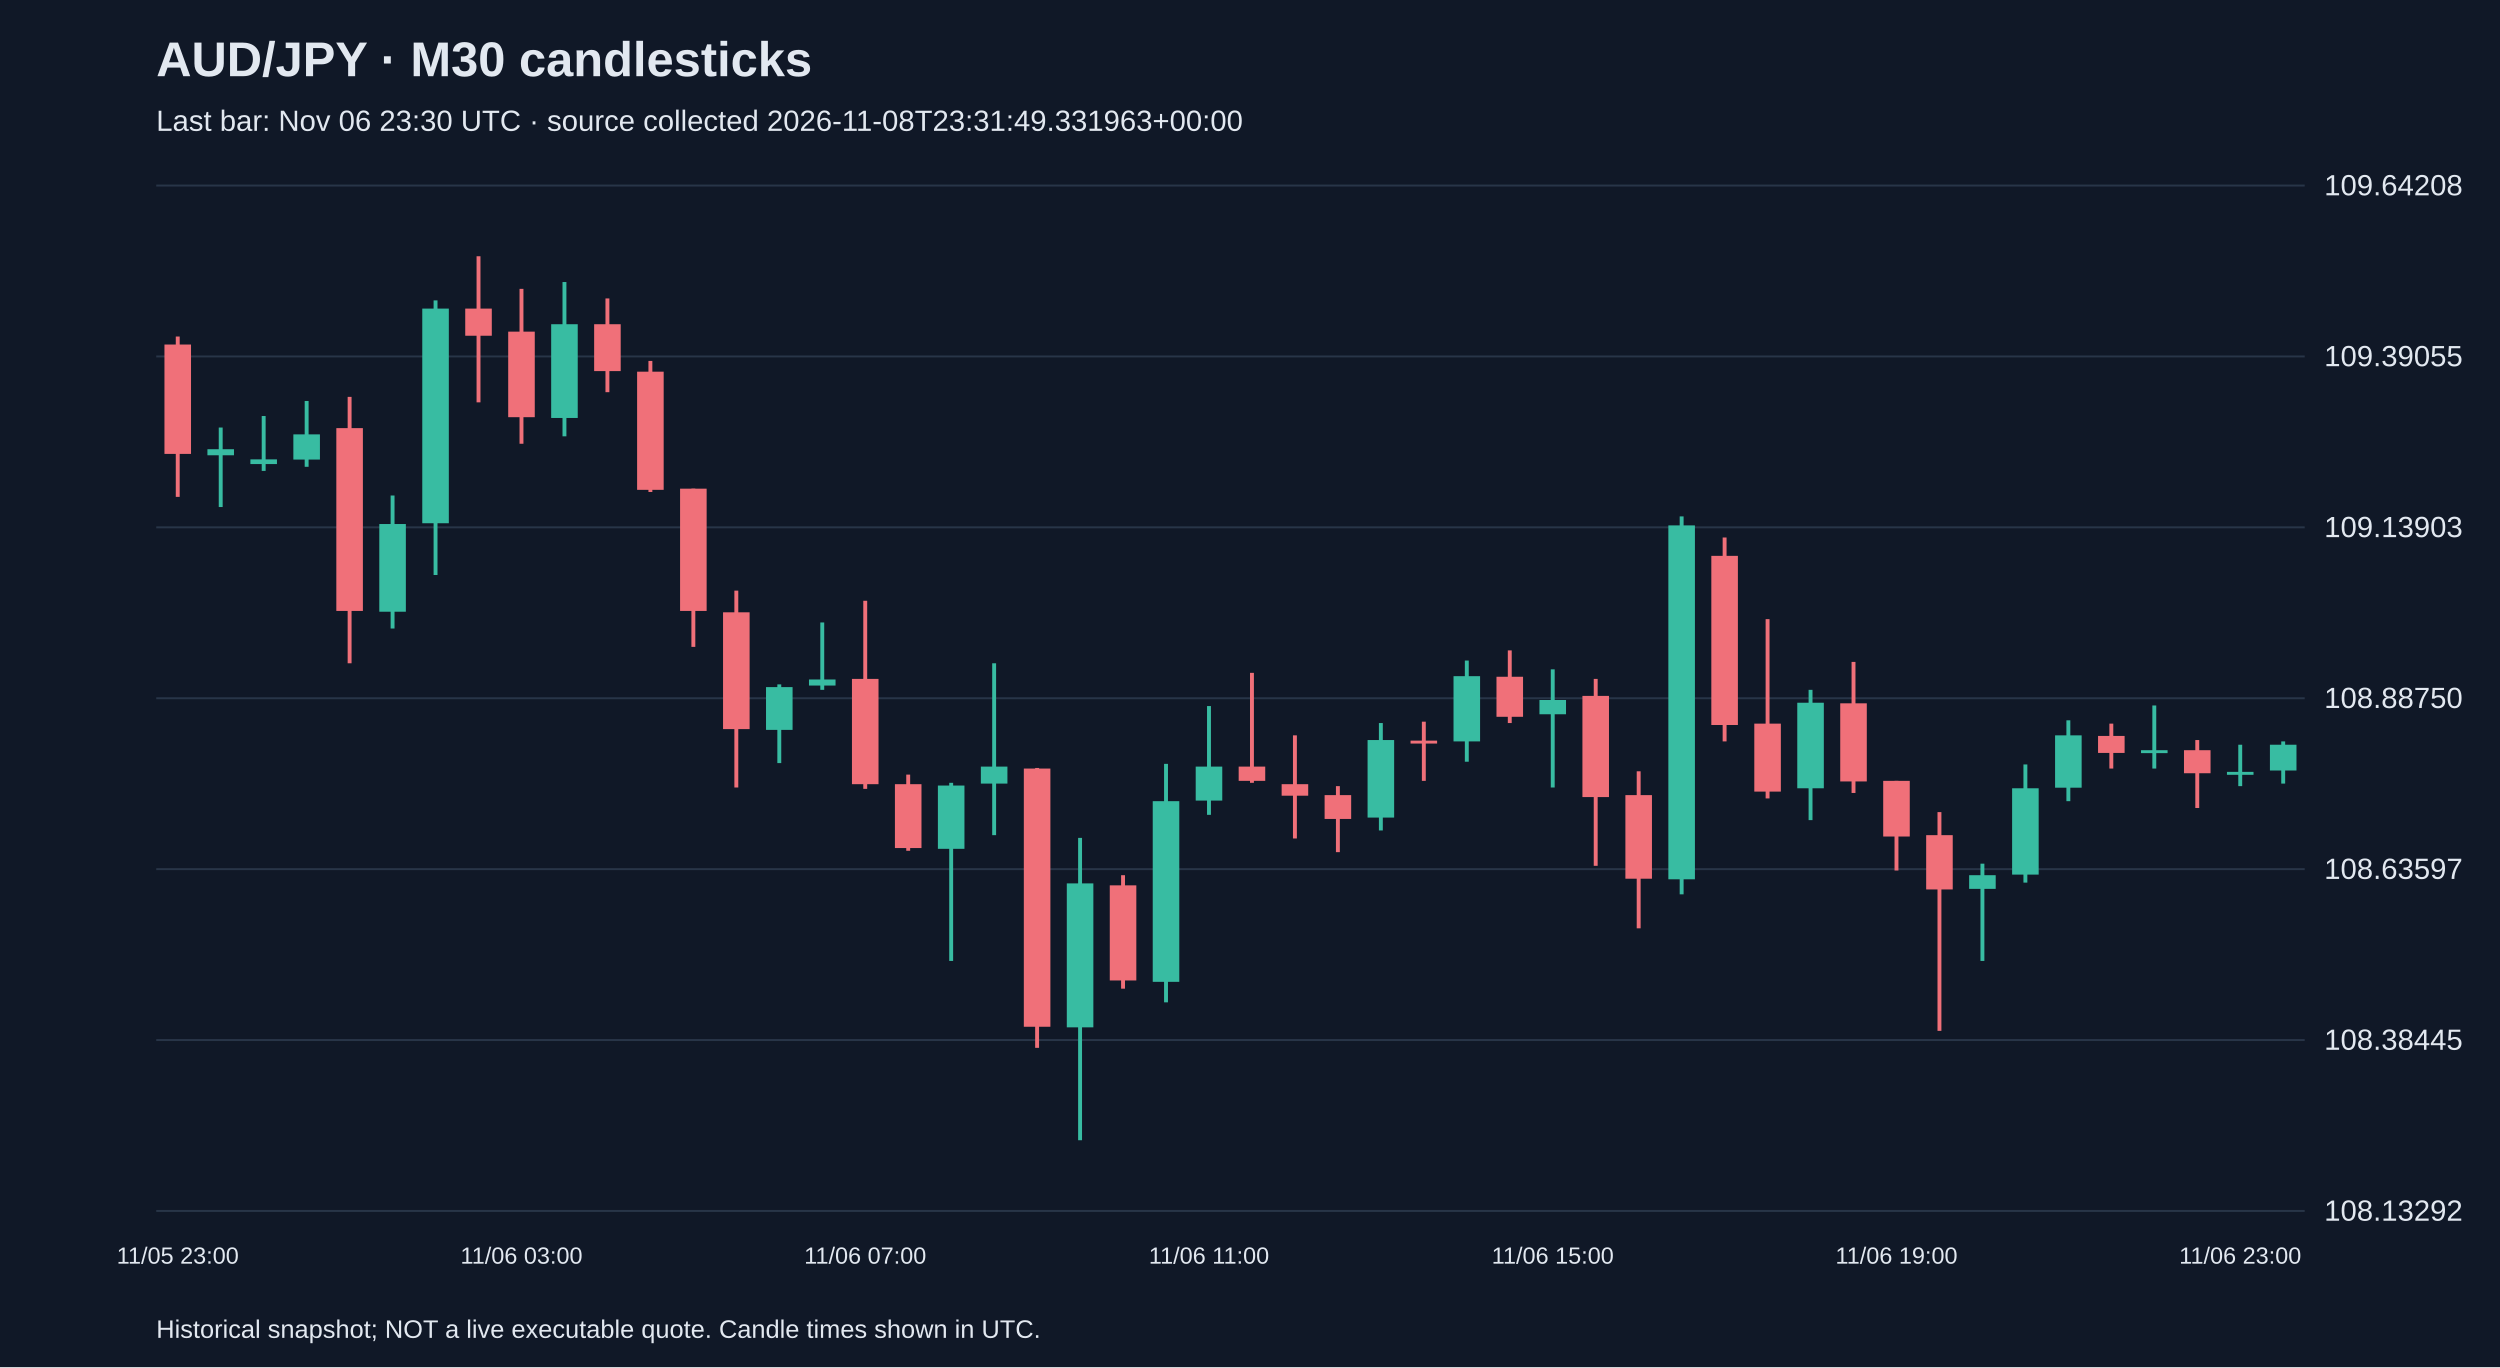
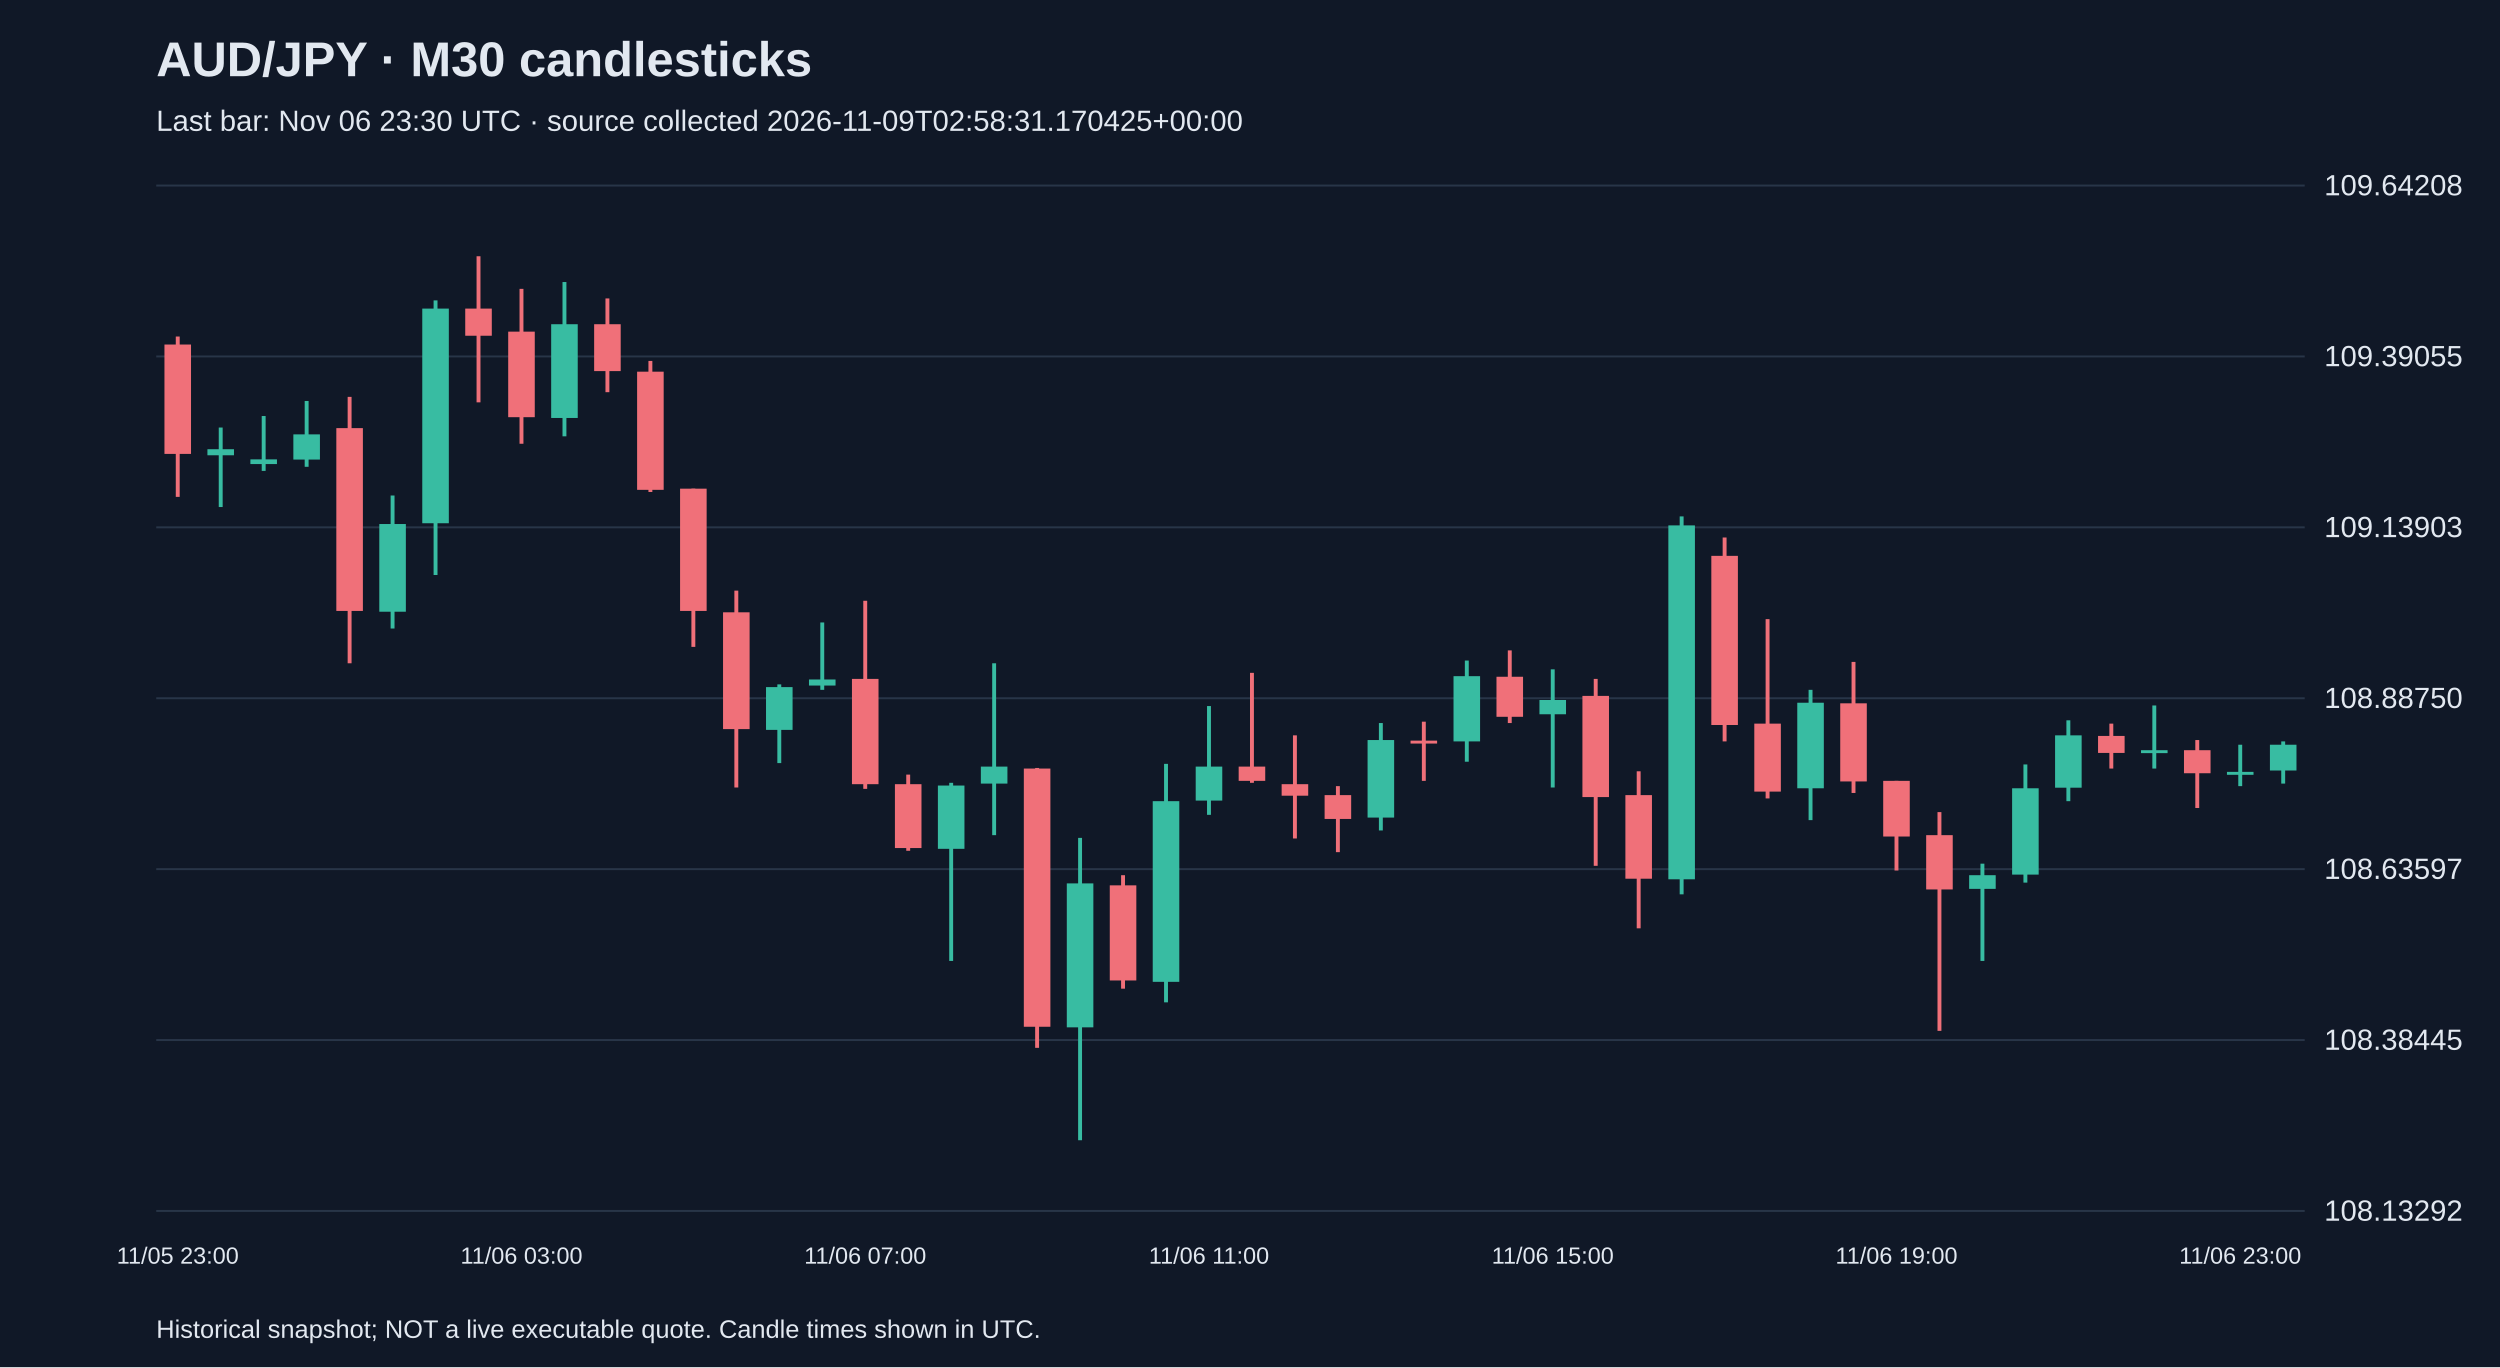
<svg xmlns="http://www.w3.org/2000/svg" viewBox="0 0 1280 700">
  <rect width="100%" height="100%" fill="#101827" />
  <style>text{font-family:Arial,sans-serif;fill:#e2e8f0}</style>
  <text x="80" y="39" font-size="25" font-weight="bold">AUD/JPY · M30 candlesticks</text>
-   <text x="80" y="67" font-size="15" fill="#a6b1c5">Last bar: Nov 06 23:30 UTC · source collected 2026-11-08T23:31:49.331963+00:00</text>
+   <text x="80" y="67" font-size="15" fill="#a6b1c5">Last bar: Nov 06 23:30 UTC · source collected 2026-11-09T02:58:31.170425+00:00</text>
  <line x1="80" y1="620.0" x2="1180" y2="620.0" stroke="#283548" />
  <text x="1190" y="625.0" font-size="15">108.13292</text>
  <line x1="80" y1="532.5" x2="1180" y2="532.5" stroke="#283548" />
  <text x="1190" y="537.5" font-size="15">108.38445</text>
  <line x1="80" y1="445.0" x2="1180" y2="445.0" stroke="#283548" />
  <text x="1190" y="450.0" font-size="15">108.63597</text>
  <line x1="80" y1="357.5" x2="1180" y2="357.5" stroke="#283548" />
  <text x="1190" y="362.5" font-size="15">108.88750</text>
  <line x1="80" y1="270.0" x2="1180" y2="270.0" stroke="#283548" />
  <text x="1190" y="275.0" font-size="15">109.13903</text>
  <line x1="80" y1="182.5" x2="1180" y2="182.5" stroke="#283548" />
  <text x="1190" y="187.5" font-size="15">109.39055</text>
  <line x1="80" y1="95.0" x2="1180" y2="95.0" stroke="#283548" />
  <text x="1190" y="100.0" font-size="15">109.64208</text>
  <line x1="91.0" y1="172.3" x2="91.0" y2="254.4" stroke="#f07079" stroke-width="2" />
  <rect x="84.2" y="176.4" width="13.6" height="56.0" fill="#f07079" />
  <text x="91.0" y="647" text-anchor="middle" font-size="12">11/05 23:00</text>
  <line x1="113.0" y1="218.9" x2="113.0" y2="259.6" stroke="#38bca2" stroke-width="2" />
  <rect x="106.2" y="230.0" width="13.6" height="3.1" fill="#38bca2" />
  <line x1="135.0" y1="213.0" x2="135.0" y2="241.1" stroke="#38bca2" stroke-width="2" />
  <rect x="128.2" y="235.2" width="13.6" height="2.4" fill="#38bca2" />
  <line x1="157.0" y1="205.3" x2="157.0" y2="239.0" stroke="#38bca2" stroke-width="2" />
  <rect x="150.2" y="222.4" width="13.6" height="12.9" fill="#38bca2" />
  <line x1="179.0" y1="203.2" x2="179.0" y2="339.6" stroke="#f07079" stroke-width="2" />
  <rect x="172.2" y="219.2" width="13.6" height="93.6" fill="#f07079" />
  <line x1="201.0" y1="253.7" x2="201.0" y2="321.8" stroke="#38bca2" stroke-width="2" />
  <rect x="194.2" y="268.3" width="13.6" height="44.9" fill="#38bca2" />
  <line x1="223.0" y1="153.8" x2="223.0" y2="294.4" stroke="#38bca2" stroke-width="2" />
  <rect x="216.2" y="158.0" width="13.6" height="109.9" fill="#38bca2" />
  <line x1="245.0" y1="131.2" x2="245.0" y2="206.0" stroke="#f07079" stroke-width="2" />
  <rect x="238.2" y="158.0" width="13.6" height="13.9" fill="#f07079" />
  <line x1="267.0" y1="147.9" x2="267.0" y2="227.2" stroke="#f07079" stroke-width="2" />
  <rect x="260.2" y="169.8" width="13.6" height="43.8" fill="#f07079" />
  <text x="267.0" y="647" text-anchor="middle" font-size="12">11/06 03:00</text>
  <line x1="289.0" y1="144.4" x2="289.0" y2="223.4" stroke="#38bca2" stroke-width="2" />
  <rect x="282.2" y="166.0" width="13.6" height="48.0" fill="#38bca2" />
  <line x1="311.0" y1="152.8" x2="311.0" y2="200.8" stroke="#f07079" stroke-width="2" />
  <rect x="304.2" y="166.0" width="13.6" height="24.0" fill="#f07079" />
  <line x1="333.0" y1="184.8" x2="333.0" y2="251.9" stroke="#f07079" stroke-width="2" />
  <rect x="326.2" y="190.3" width="13.6" height="60.5" fill="#f07079" />
  <line x1="355.0" y1="250.2" x2="355.0" y2="331.2" stroke="#f07079" stroke-width="2" />
  <rect x="348.2" y="250.2" width="13.6" height="62.6" fill="#f07079" />
  <line x1="377.0" y1="302.4" x2="377.0" y2="403.2" stroke="#f07079" stroke-width="2" />
  <rect x="370.2" y="313.5" width="13.6" height="59.8" fill="#f07079" />
  <line x1="399.0" y1="350.4" x2="399.0" y2="390.7" stroke="#38bca2" stroke-width="2" />
  <rect x="392.2" y="351.8" width="13.6" height="21.9" fill="#38bca2" />
  <line x1="421.0" y1="318.7" x2="421.0" y2="353.2" stroke="#38bca2" stroke-width="2" />
  <rect x="414.2" y="347.9" width="13.6" height="3.1" fill="#38bca2" />
  <line x1="443.0" y1="307.6" x2="443.0" y2="403.9" stroke="#f07079" stroke-width="2" />
  <rect x="436.2" y="347.6" width="13.6" height="53.9" fill="#f07079" />
  <text x="443.0" y="647" text-anchor="middle" font-size="12">11/06 07:00</text>
  <line x1="465.0" y1="396.6" x2="465.0" y2="435.6" stroke="#f07079" stroke-width="2" />
  <rect x="458.2" y="401.5" width="13.6" height="32.7" fill="#f07079" />
  <line x1="487.0" y1="400.8" x2="487.0" y2="492.0" stroke="#38bca2" stroke-width="2" />
  <rect x="480.2" y="402.2" width="13.6" height="32.4" fill="#38bca2" />
  <line x1="509.0" y1="339.6" x2="509.0" y2="427.6" stroke="#38bca2" stroke-width="2" />
  <rect x="502.2" y="392.5" width="13.6" height="8.7" fill="#38bca2" />
  <line x1="531.0" y1="393.2" x2="531.0" y2="536.5" stroke="#f07079" stroke-width="2" />
  <rect x="524.2" y="393.5" width="13.6" height="132.2" fill="#f07079" />
  <line x1="553.0" y1="429.0" x2="553.0" y2="583.8" stroke="#38bca2" stroke-width="2" />
  <rect x="546.2" y="452.3" width="13.6" height="73.7" fill="#38bca2" />
  <line x1="575.0" y1="448.1" x2="575.0" y2="506.2" stroke="#f07079" stroke-width="2" />
  <rect x="568.2" y="453.3" width="13.6" height="48.7" fill="#f07079" />
  <line x1="597.0" y1="391.1" x2="597.0" y2="513.2" stroke="#38bca2" stroke-width="2" />
  <rect x="590.2" y="410.2" width="13.6" height="92.5" fill="#38bca2" />
  <line x1="619.0" y1="361.5" x2="619.0" y2="417.2" stroke="#38bca2" stroke-width="2" />
  <rect x="612.2" y="392.5" width="13.6" height="17.4" fill="#38bca2" />
  <text x="619.0" y="647" text-anchor="middle" font-size="12">11/06 11:00</text>
  <line x1="641.0" y1="344.5" x2="641.0" y2="400.8" stroke="#f07079" stroke-width="2" />
  <rect x="634.2" y="392.5" width="13.6" height="7.3" fill="#f07079" />
  <line x1="663.0" y1="376.5" x2="663.0" y2="429.3" stroke="#f07079" stroke-width="2" />
  <rect x="656.2" y="401.5" width="13.6" height="5.9" fill="#f07079" />
  <line x1="685.0" y1="402.5" x2="685.0" y2="436.3" stroke="#f07079" stroke-width="2" />
  <rect x="678.2" y="407.1" width="13.6" height="12.2" fill="#f07079" />
  <line x1="707.0" y1="370.2" x2="707.0" y2="425.2" stroke="#38bca2" stroke-width="2" />
  <rect x="700.2" y="378.9" width="13.6" height="39.7" fill="#38bca2" />
  <line x1="729.0" y1="369.5" x2="729.0" y2="399.8" stroke="#f07079" stroke-width="2" />
  <rect x="722.2" y="379.2" width="13.6" height="1.5" fill="#f07079" />
  <line x1="751.0" y1="338.2" x2="751.0" y2="390.0" stroke="#38bca2" stroke-width="2" />
  <rect x="744.2" y="346.2" width="13.6" height="33.4" fill="#38bca2" />
  <line x1="773.0" y1="333.0" x2="773.0" y2="370.2" stroke="#f07079" stroke-width="2" />
  <rect x="766.2" y="346.5" width="13.6" height="20.5" fill="#f07079" />
  <line x1="795.0" y1="342.7" x2="795.0" y2="403.2" stroke="#38bca2" stroke-width="2" />
  <rect x="788.2" y="358.4" width="13.6" height="7.3" fill="#38bca2" />
  <text x="795.0" y="647" text-anchor="middle" font-size="12">11/06 15:00</text>
  <line x1="817.0" y1="347.6" x2="817.0" y2="443.3" stroke="#f07079" stroke-width="2" />
  <rect x="810.2" y="356.3" width="13.6" height="51.8" fill="#f07079" />
  <line x1="839.0" y1="394.9" x2="839.0" y2="475.3" stroke="#f07079" stroke-width="2" />
  <rect x="832.2" y="407.1" width="13.6" height="42.8" fill="#f07079" />
  <line x1="861.0" y1="264.4" x2="861.0" y2="457.9" stroke="#38bca2" stroke-width="2" />
  <rect x="854.2" y="269.0" width="13.6" height="181.2" fill="#38bca2" />
  <line x1="883.0" y1="275.2" x2="883.0" y2="379.6" stroke="#f07079" stroke-width="2" />
  <rect x="876.2" y="284.6" width="13.6" height="86.6" fill="#f07079" />
  <line x1="905.0" y1="317.0" x2="905.0" y2="408.8" stroke="#f07079" stroke-width="2" />
  <rect x="898.2" y="370.5" width="13.6" height="34.8" fill="#f07079" />
  <line x1="927.0" y1="353.2" x2="927.0" y2="419.9" stroke="#38bca2" stroke-width="2" />
  <rect x="920.2" y="359.8" width="13.6" height="43.8" fill="#38bca2" />
  <line x1="949.0" y1="338.9" x2="949.0" y2="406.0" stroke="#f07079" stroke-width="2" />
  <rect x="942.2" y="360.1" width="13.6" height="40.0" fill="#f07079" />
  <line x1="971.0" y1="399.8" x2="971.0" y2="445.7" stroke="#f07079" stroke-width="2" />
  <rect x="964.2" y="399.8" width="13.6" height="28.5" fill="#f07079" />
  <text x="971.0" y="647" text-anchor="middle" font-size="12">11/06 19:00</text>
  <line x1="993.0" y1="415.8" x2="993.0" y2="527.8" stroke="#f07079" stroke-width="2" />
  <rect x="986.2" y="427.6" width="13.6" height="27.8" fill="#f07079" />
  <line x1="1015.0" y1="442.2" x2="1015.0" y2="492.0" stroke="#38bca2" stroke-width="2" />
  <rect x="1008.2" y="448.1" width="13.6" height="7.0" fill="#38bca2" />
  <line x1="1037.0" y1="391.4" x2="1037.0" y2="451.9" stroke="#38bca2" stroke-width="2" />
  <rect x="1030.2" y="403.6" width="13.6" height="44.2" fill="#38bca2" />
  <line x1="1059.0" y1="368.8" x2="1059.0" y2="410.2" stroke="#38bca2" stroke-width="2" />
  <rect x="1052.2" y="376.5" width="13.6" height="26.8" fill="#38bca2" />
  <line x1="1081.0" y1="370.5" x2="1081.0" y2="393.5" stroke="#f07079" stroke-width="2" />
  <rect x="1074.2" y="376.8" width="13.6" height="8.7" fill="#f07079" />
  <line x1="1103.0" y1="361.2" x2="1103.0" y2="393.5" stroke="#38bca2" stroke-width="2" />
  <rect x="1096.2" y="384.1" width="13.6" height="1.5" fill="#38bca2" />
  <line x1="1125.0" y1="378.9" x2="1125.0" y2="413.7" stroke="#f07079" stroke-width="2" />
  <rect x="1118.2" y="384.1" width="13.6" height="11.8" fill="#f07079" />
  <line x1="1147.0" y1="381.3" x2="1147.0" y2="402.5" stroke="#38bca2" stroke-width="2" />
  <rect x="1140.2" y="395.2" width="13.6" height="1.5" fill="#38bca2" />
  <text x="1147.0" y="647" text-anchor="middle" font-size="12">11/06 23:00</text>
  <line x1="1169.0" y1="379.6" x2="1169.0" y2="401.2" stroke="#38bca2" stroke-width="2" />
  <rect x="1162.2" y="381.3" width="13.6" height="13.2" fill="#38bca2" />
  <text x="80" y="685" font-size="13">Historical snapshot; NOT a live executable quote. Candle times shown in UTC.</text>
</svg>
